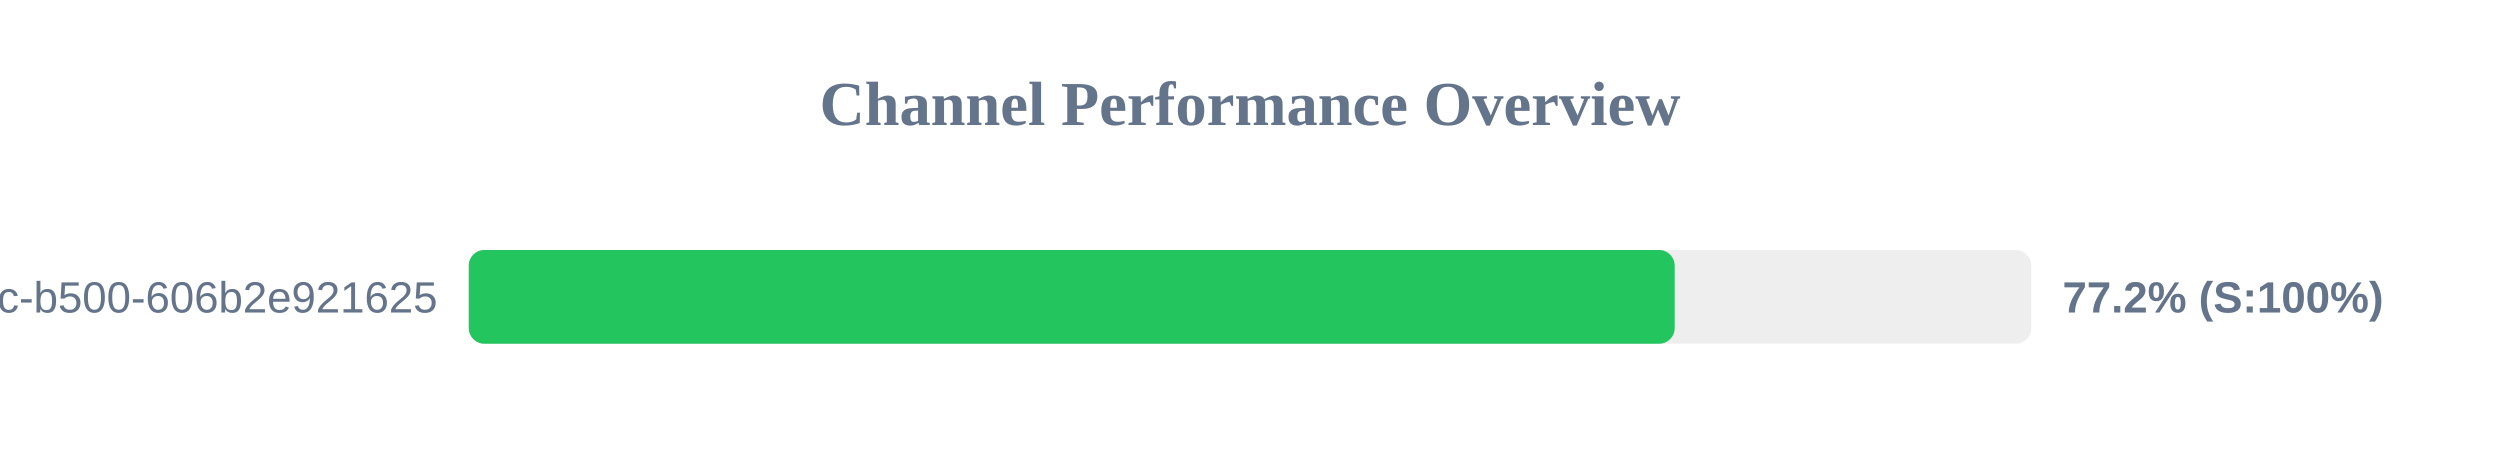
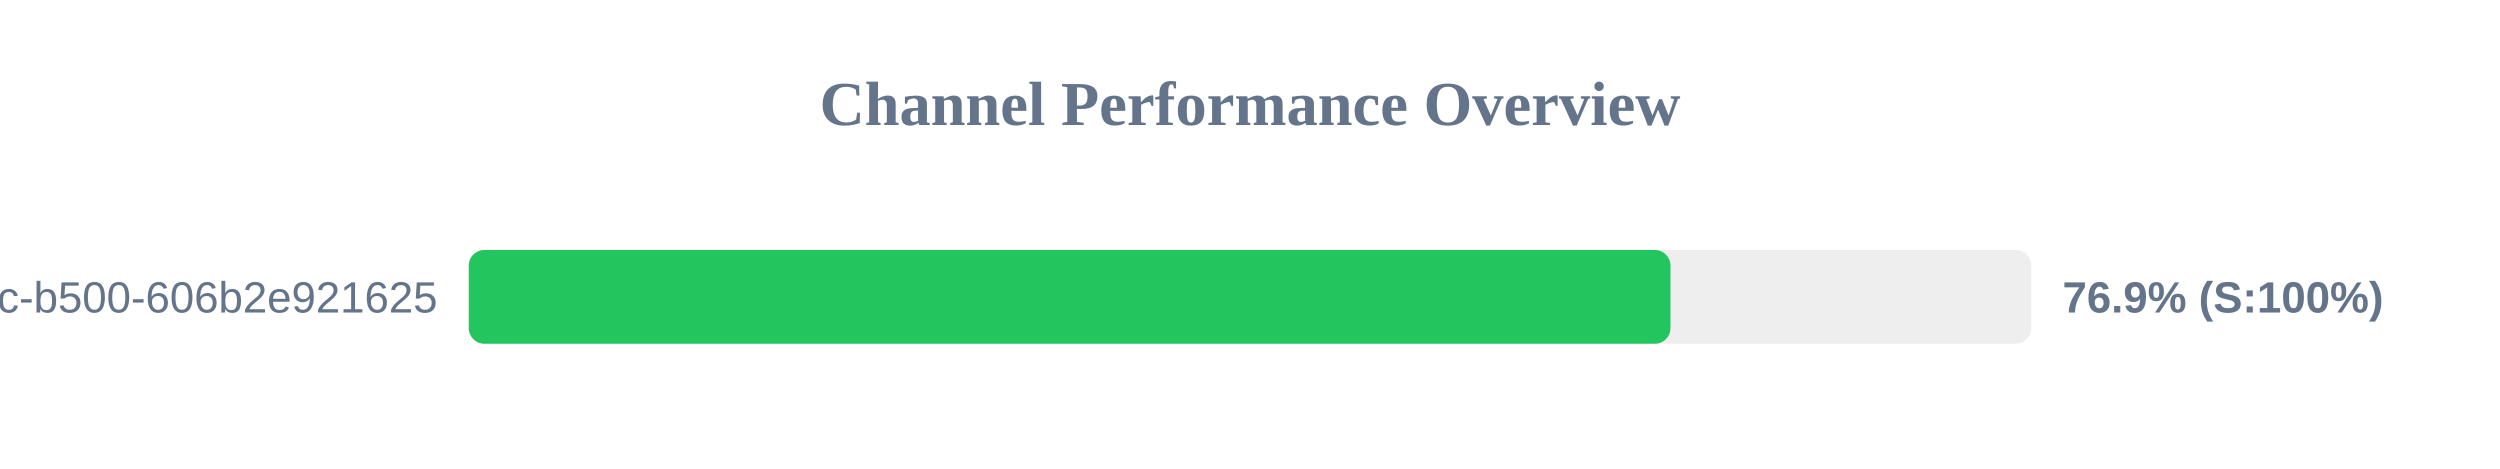
<svg xmlns="http://www.w3.org/2000/svg" width="800" height="150" version="1.1">
  <style>
        .row { font: 14px Arial; fill: #64748b; }
        .score { font: bold 14px Arial; fill: #64748b; }
    </style>
  <text x="400" y="40" text-anchor="middle" font-size="20px" font-weight="bold" fill="#64748b">Channel Performance Overview</text>
  <rect x="150" y="80" width="500" height="30" fill="#eee" rx="5" />
-   <rect x="150" y="80" width="385.9" height="30" fill="#22c55e" rx="5" />
+   <rect x="150" y="80" width="384.55" height="30" fill="#22c55e" rx="5" />
  <text x="140" y="100" text-anchor="end" class="row">?uuid=f901861b-6491-450c-b500-606b2e921625</text>
-   <text x="660" y="100" text-anchor="start" class="score">77.2% (S:100%)</text>
+   <text x="660" y="100" text-anchor="start" class="score">76.9% (S:100%)</text>
</svg>
